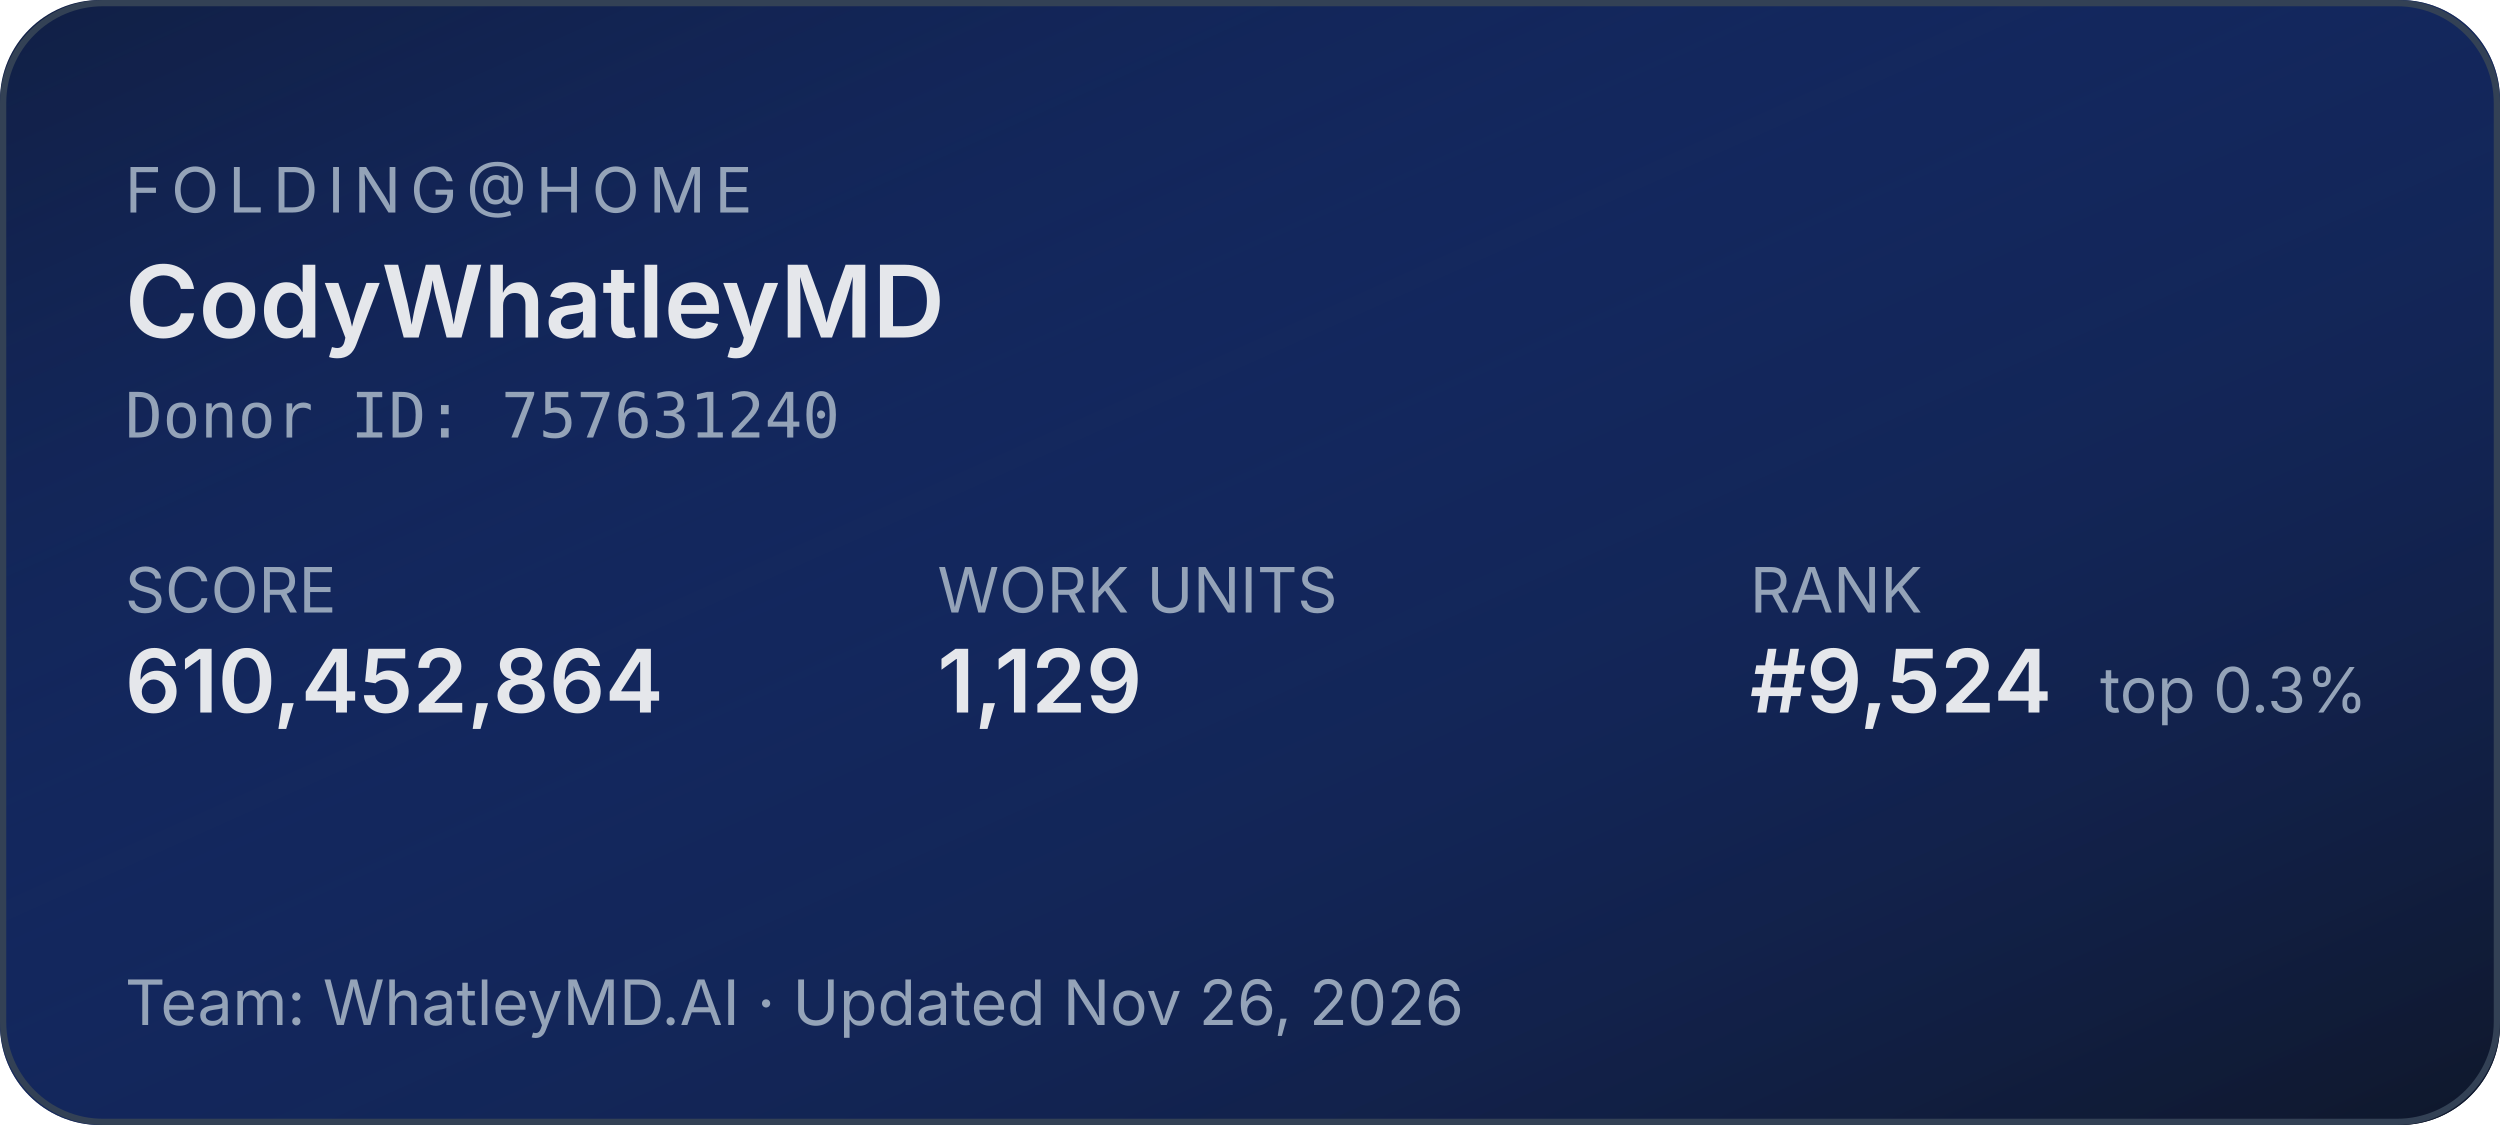
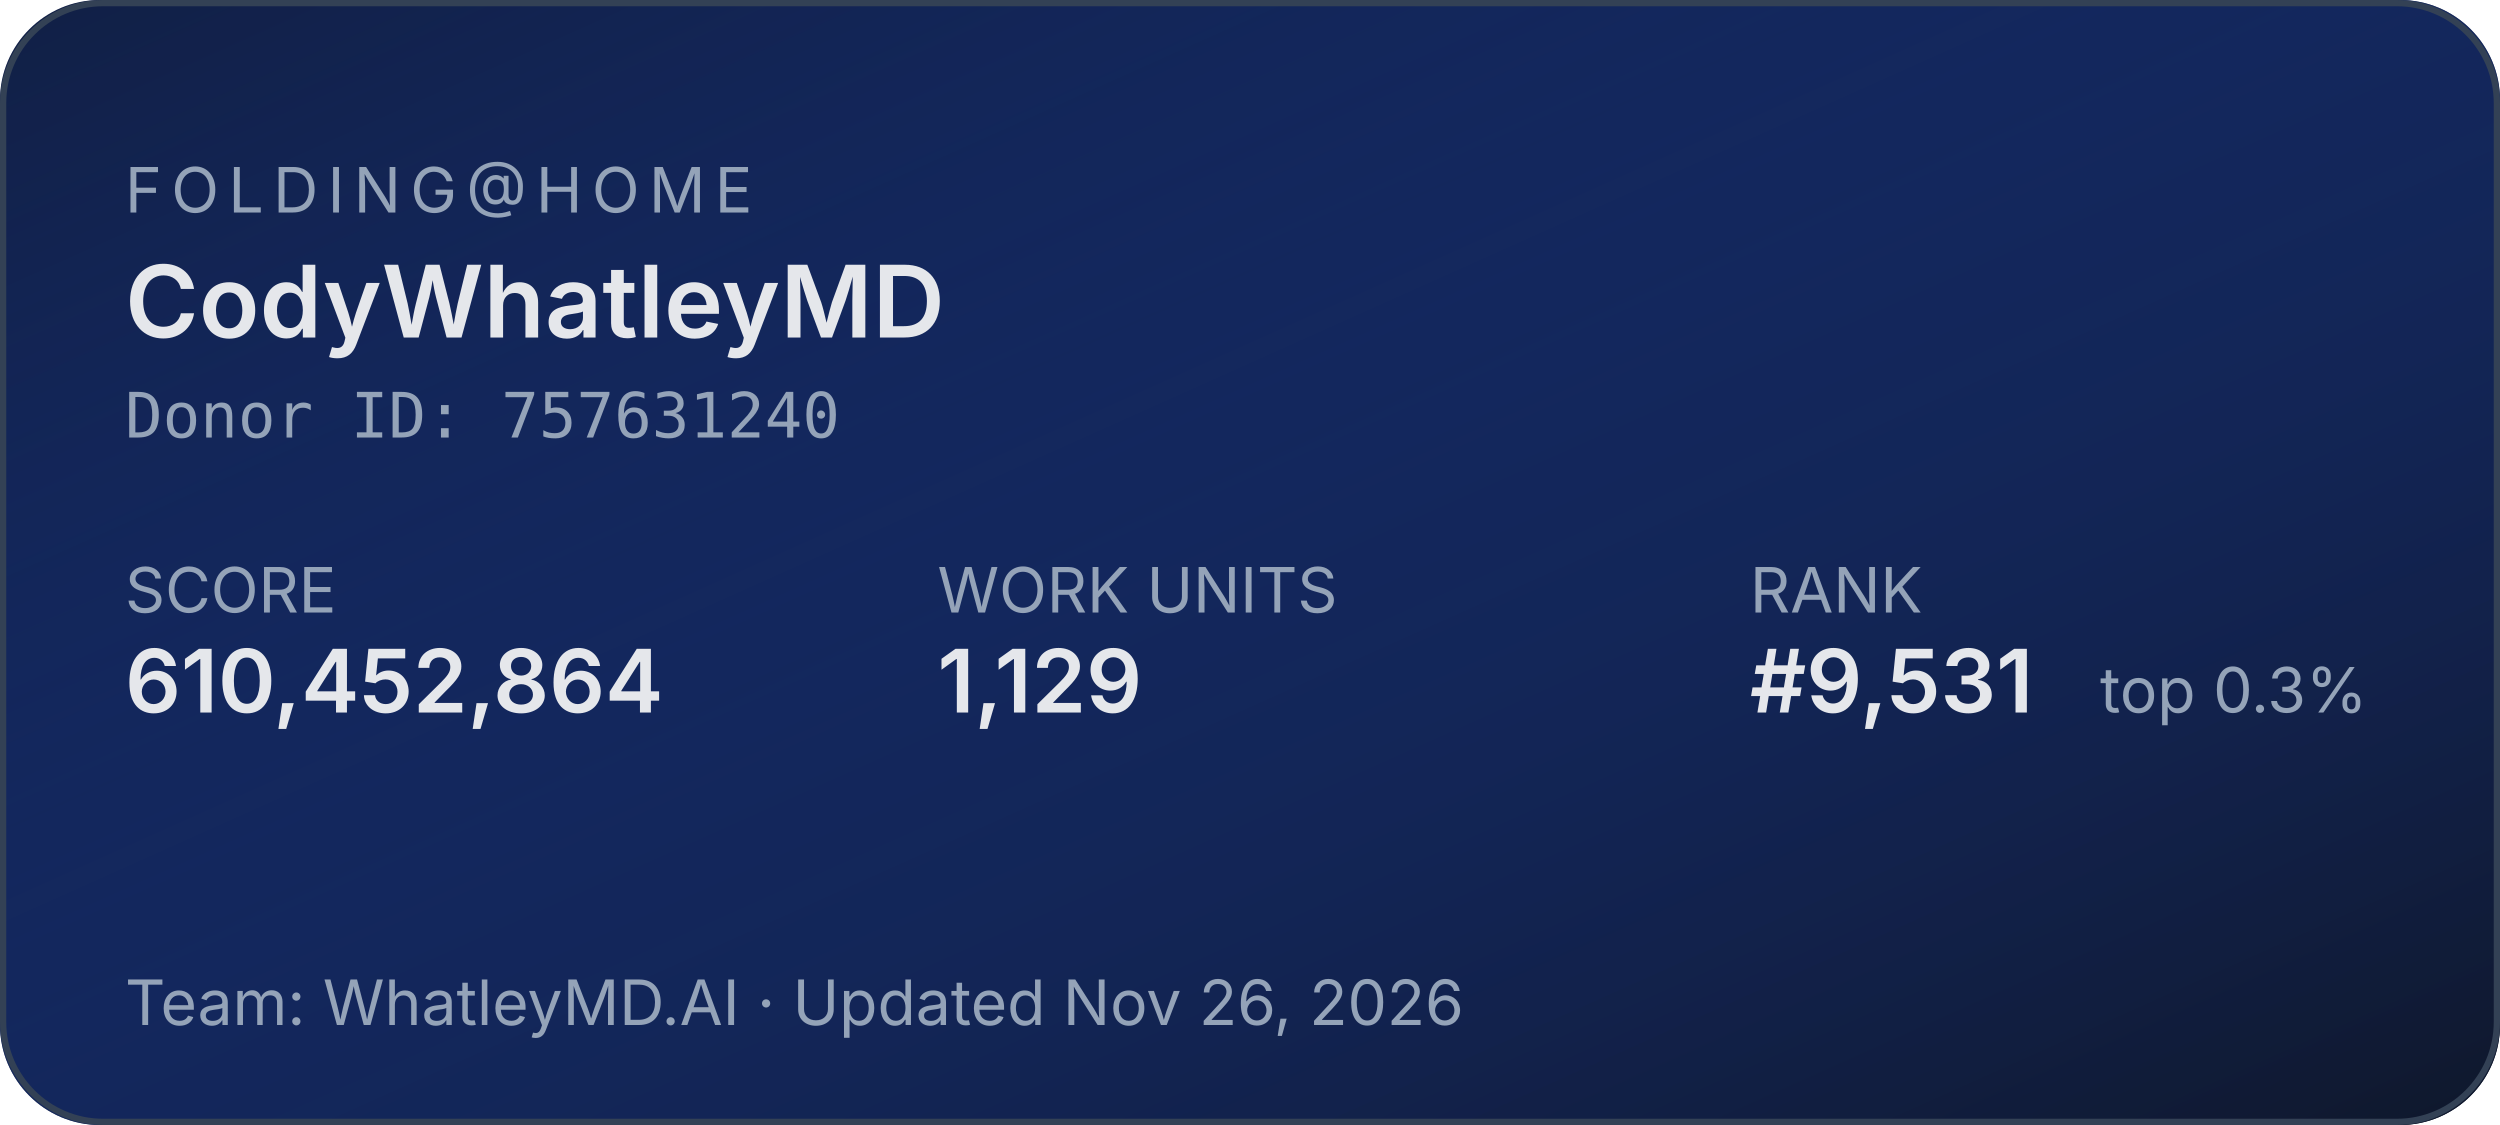
<svg xmlns="http://www.w3.org/2000/svg" width="400" height="180" role="img" aria-label="Folding@home stats for CodyWhatleyMD">
  <defs>
    <linearGradient id="bg" x1="0" y1="0" x2="1" y2="1">
      <stop offset="0%" stop-color="#1d4ed8" stop-opacity="0.15" />
      <stop offset="100%" stop-color="#0f172a" stop-opacity="1" />
    </linearGradient>
  </defs>
  <rect width="400" height="180" rx="16" fill="#0f172a" />
  <rect width="400" height="180" rx="16" fill="url(#bg)" />
  <rect x="0.5" y="0.5" width="399" height="179" rx="16" fill="none" stroke="#334155" stroke-width="1" />
  <g font-family="system-ui,-apple-system,sans-serif">
    <text x="20" y="34" fill="#94a3b8" font-size="10" letter-spacing="1.5" text-transform="uppercase">FOLDING@HOME</text>
    <text x="20" y="54" fill="#e5e7eb" font-size="16" font-weight="600">CodyWhatleyMD</text>
    <text x="20" y="70" fill="#94a3b8" font-size="10" font-family="ui-monospace,monospace">Donor ID: 757631240</text>
    <text x="20" y="98" fill="#94a3b8" font-size="10">SCORE</text>
    <text x="20" y="114" fill="#e5e7eb" font-size="14" font-weight="600">610,452,864</text>
    <text x="150" y="98" fill="#94a3b8" font-size="10">WORK UNITS</text>
    <text x="150" y="114" fill="#e5e7eb" font-size="14" font-weight="600">1,129</text>
    <text x="280" y="98" fill="#94a3b8" font-size="10">RANK</text>
-     <text x="280" y="114" fill="#e5e7eb" font-size="14" font-weight="600">#9,524</text>
+     <text x="280" y="114" fill="#e5e7eb" font-size="14" font-weight="600">#9,531</text>
    <text x="336" y="114" fill="#94a3b8" font-size="10">top 0.3%</text>
    <text x="20" y="164" fill="#94a3b8" font-size="10">Team: WhatleyMD.AI  ·  Updated Nov 26, 2026</text>
  </g>
</svg>
